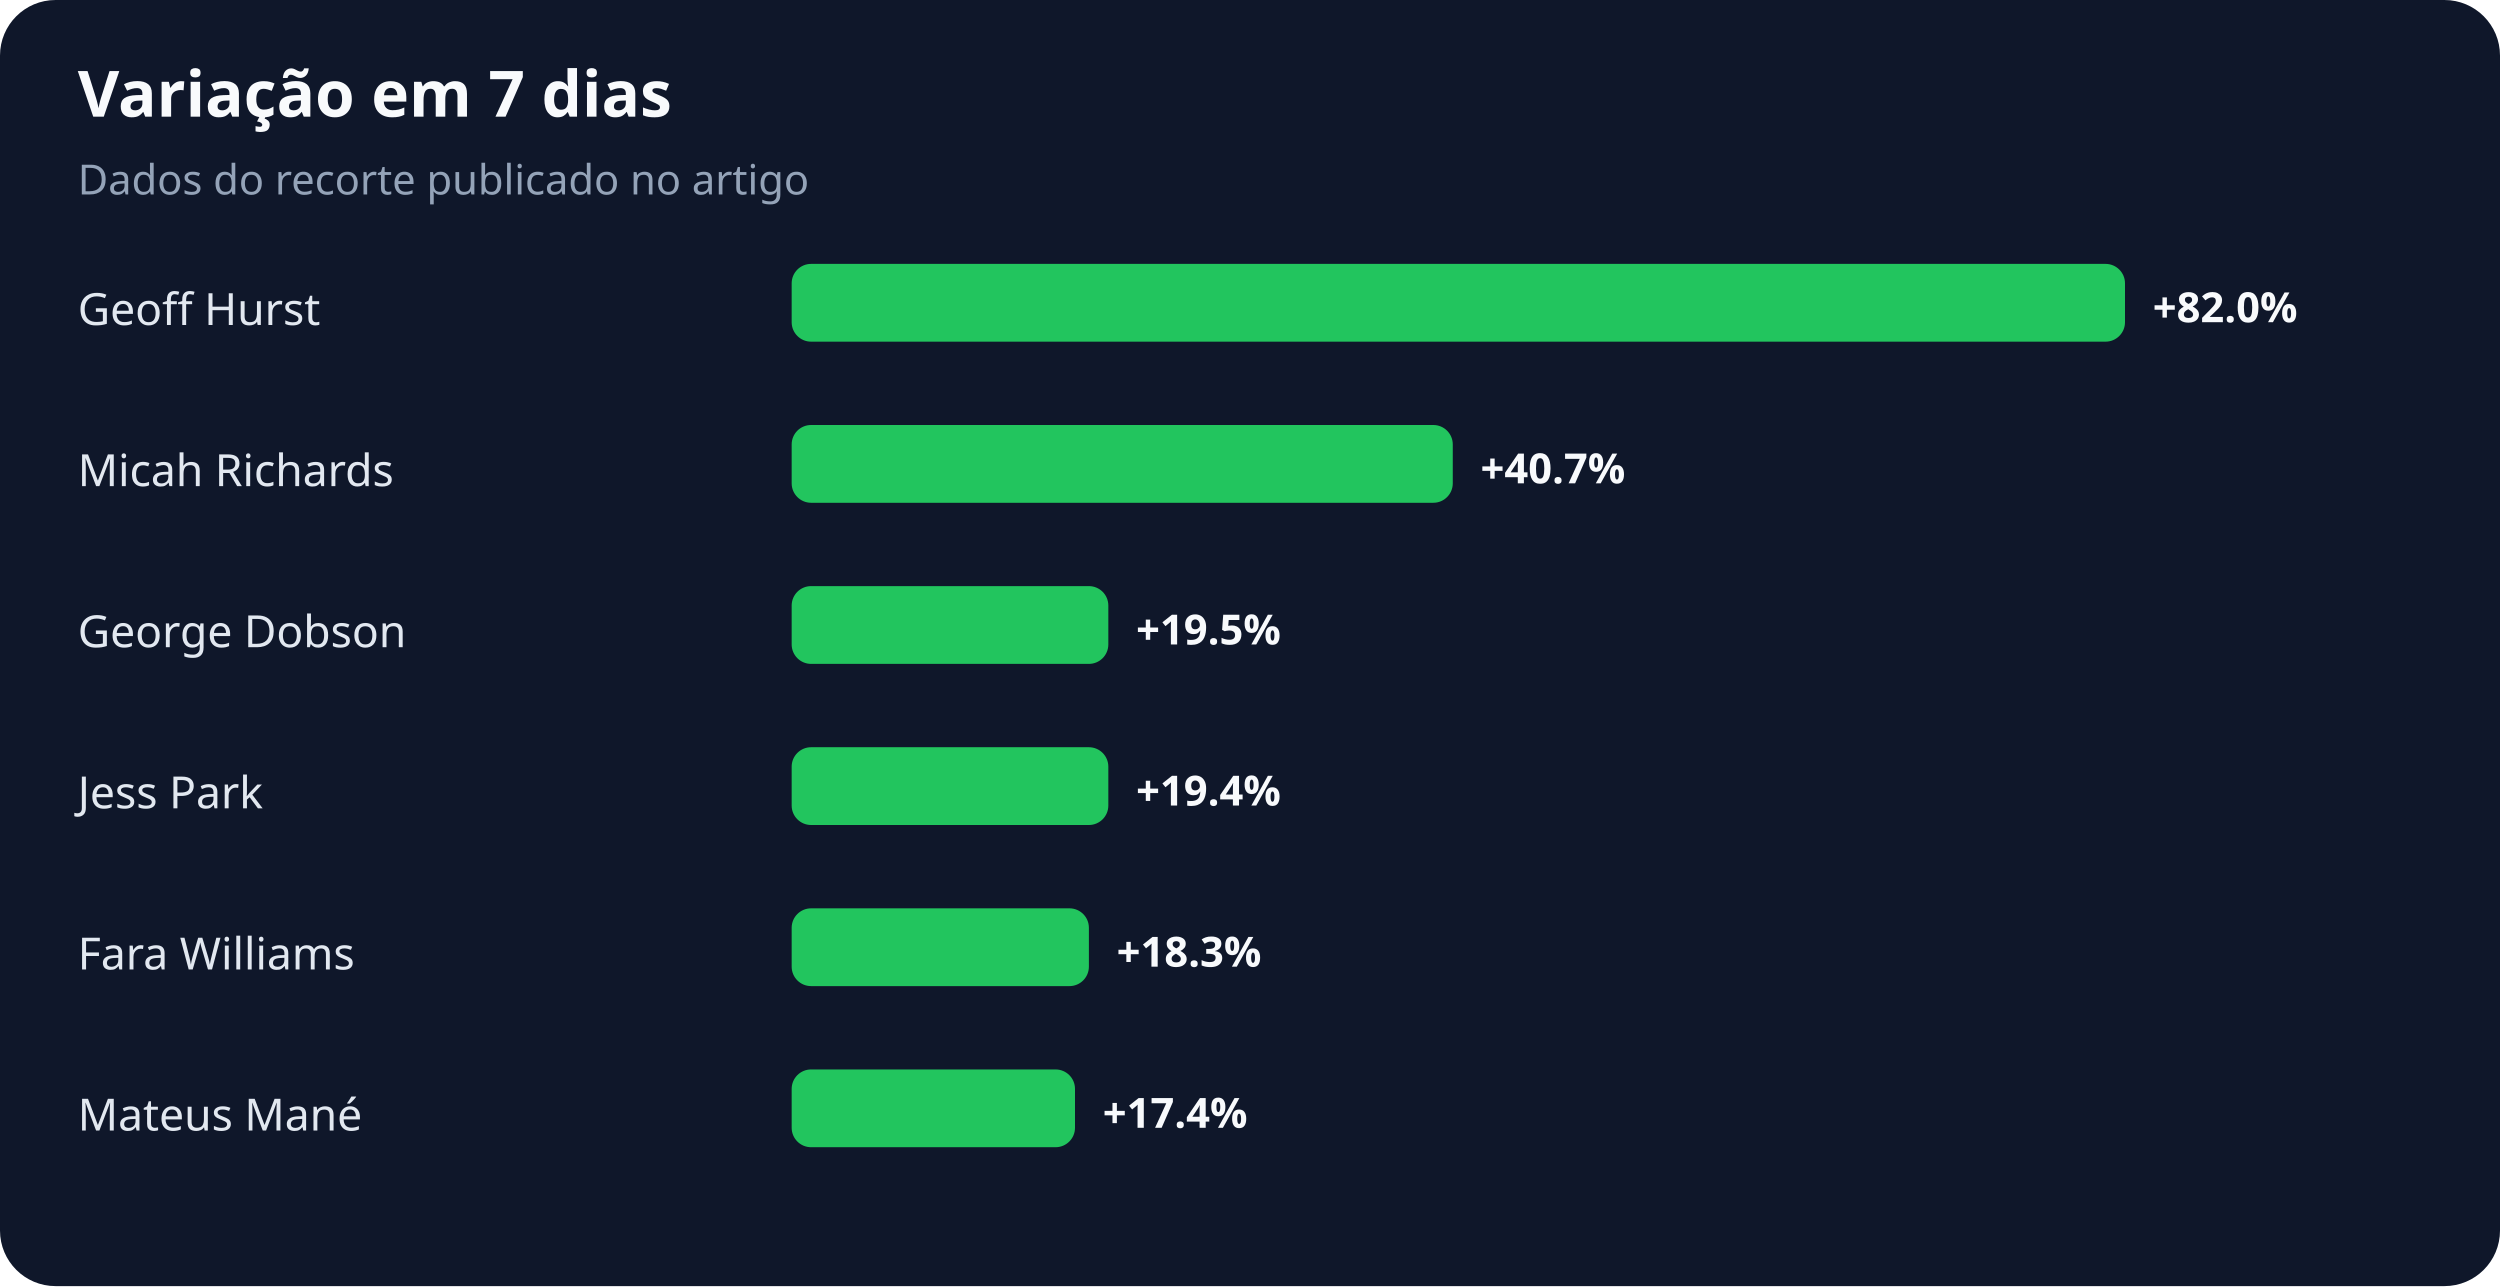
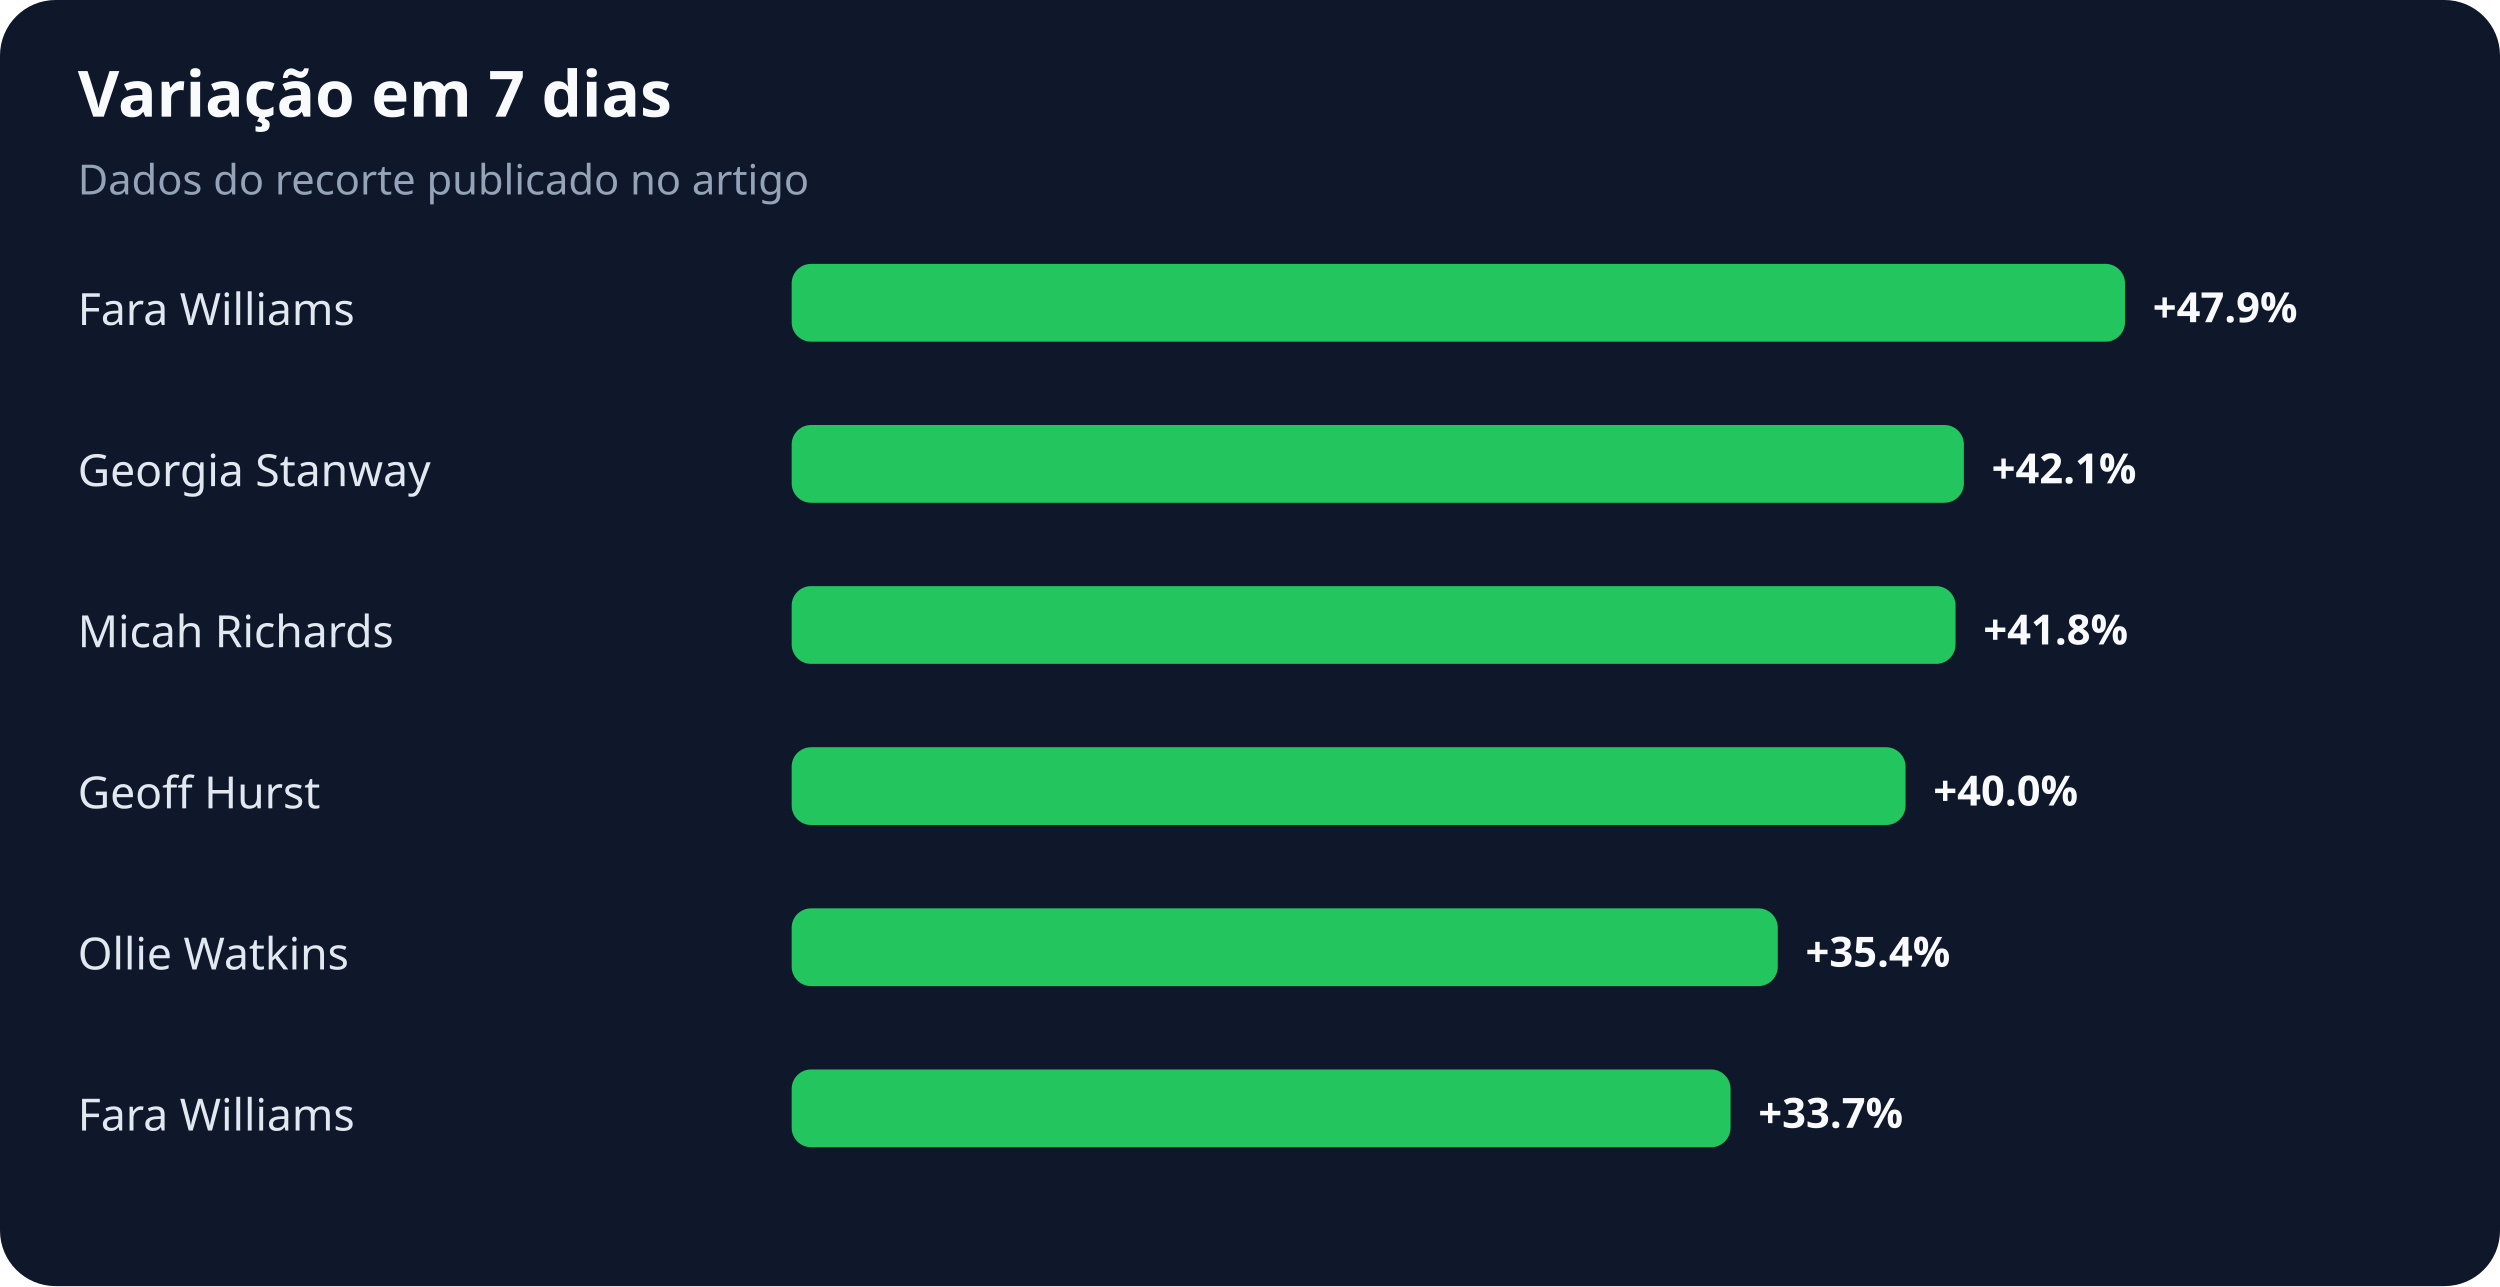
<svg xmlns="http://www.w3.org/2000/svg" width="900" height="463" viewBox="0 0 900 463" role="img" aria-labelledby="title desc">
  <rect width="100%" height="100%" rx="20" fill="#0f172a" />
  <text x="28" y="42" fill="#f8fafc" font-family="system-ui,sans-serif" font-size="23" font-weight="700">Variação em 7 dias</text>
  <text x="28" y="70" fill="#94a3b8" font-family="system-ui,sans-serif" font-size="15">Dados do recorte publicado no artigo</text>
-   <text x="28" y="117" fill="#e2e8f0" font-family="system-ui,sans-serif" font-size="16">Geoff Hurst</text>
+   <text x="28" y="117" fill="#e2e8f0" font-family="system-ui,sans-serif" font-size="16">Fara Williams</text>
  <rect x="285" y="95" width="480" height="28" rx="7" fill="#22c55e" />
-   <text x="775" y="116" fill="#f8fafc" font-family="system-ui,sans-serif" font-size="15" font-weight="700">+82.0%</text>
-   <text x="28" y="175" fill="#e2e8f0" font-family="system-ui,sans-serif" font-size="16">Micah Richards</text>
-   <rect x="285" y="153" width="238" height="28" rx="7" fill="#22c55e" />
-   <text x="533" y="174" fill="#f8fafc" font-family="system-ui,sans-serif" font-size="15" font-weight="700">+40.7%</text>
-   <text x="28" y="233" fill="#e2e8f0" font-family="system-ui,sans-serif" font-size="16">George Dobson</text>
-   <rect x="285" y="211" width="114" height="28" rx="7" fill="#22c55e" />
-   <text x="409" y="232" fill="#f8fafc" font-family="system-ui,sans-serif" font-size="15" font-weight="700">+19.5%</text>
-   <text x="28" y="291" fill="#e2e8f0" font-family="system-ui,sans-serif" font-size="16">Jess Park</text>
-   <rect x="285" y="269" width="114" height="28" rx="7" fill="#22c55e" />
-   <text x="409" y="290" fill="#f8fafc" font-family="system-ui,sans-serif" font-size="15" font-weight="700">+19.4%</text>
-   <text x="28" y="349" fill="#e2e8f0" font-family="system-ui,sans-serif" font-size="16">Fara Williams</text>
-   <rect x="285" y="327" width="107" height="28" rx="7" fill="#22c55e" />
-   <text x="402" y="348" fill="#f8fafc" font-family="system-ui,sans-serif" font-size="15" font-weight="700">+18.3%</text>
-   <text x="28" y="407" fill="#e2e8f0" font-family="system-ui,sans-serif" font-size="16">Mateus Mané</text>
-   <rect x="285" y="385" width="102" height="28" rx="7" fill="#22c55e" />
-   <text x="397" y="406" fill="#f8fafc" font-family="system-ui,sans-serif" font-size="15" font-weight="700">+17.4%</text>
+   <text x="775" y="116" fill="#f8fafc" font-family="system-ui,sans-serif" font-size="15" font-weight="700">+47.9%</text>
+   <text x="28" y="175" fill="#e2e8f0" font-family="system-ui,sans-serif" font-size="16">Georgia Stanway</text>
+   <rect x="285" y="153" width="422" height="28" rx="7" fill="#22c55e" />
+   <text x="717" y="174" fill="#f8fafc" font-family="system-ui,sans-serif" font-size="15" font-weight="700">+42.1%</text>
+   <text x="28" y="233" fill="#e2e8f0" font-family="system-ui,sans-serif" font-size="16">Micah Richards</text>
+   <rect x="285" y="211" width="419" height="28" rx="7" fill="#22c55e" />
+   <text x="714" y="232" fill="#f8fafc" font-family="system-ui,sans-serif" font-size="15" font-weight="700">+41.8%</text>
+   <text x="28" y="291" fill="#e2e8f0" font-family="system-ui,sans-serif" font-size="16">Geoff Hurst</text>
+   <rect x="285" y="269" width="401" height="28" rx="7" fill="#22c55e" />
+   <text x="696" y="290" fill="#f8fafc" font-family="system-ui,sans-serif" font-size="15" font-weight="700">+40.0%</text>
+   <text x="28" y="349" fill="#e2e8f0" font-family="system-ui,sans-serif" font-size="16">Ollie Watkins</text>
+   <rect x="285" y="327" width="355" height="28" rx="7" fill="#22c55e" />
+   <text x="650" y="348" fill="#f8fafc" font-family="system-ui,sans-serif" font-size="15" font-weight="700">+35.4%</text>
+   <text x="28" y="407" fill="#e2e8f0" font-family="system-ui,sans-serif" font-size="16">Fara Williams</text>
+   <rect x="285" y="385" width="338" height="28" rx="7" fill="#22c55e" />
+   <text x="633" y="406" fill="#f8fafc" font-family="system-ui,sans-serif" font-size="15" font-weight="700">+33.7%</text>
</svg>
